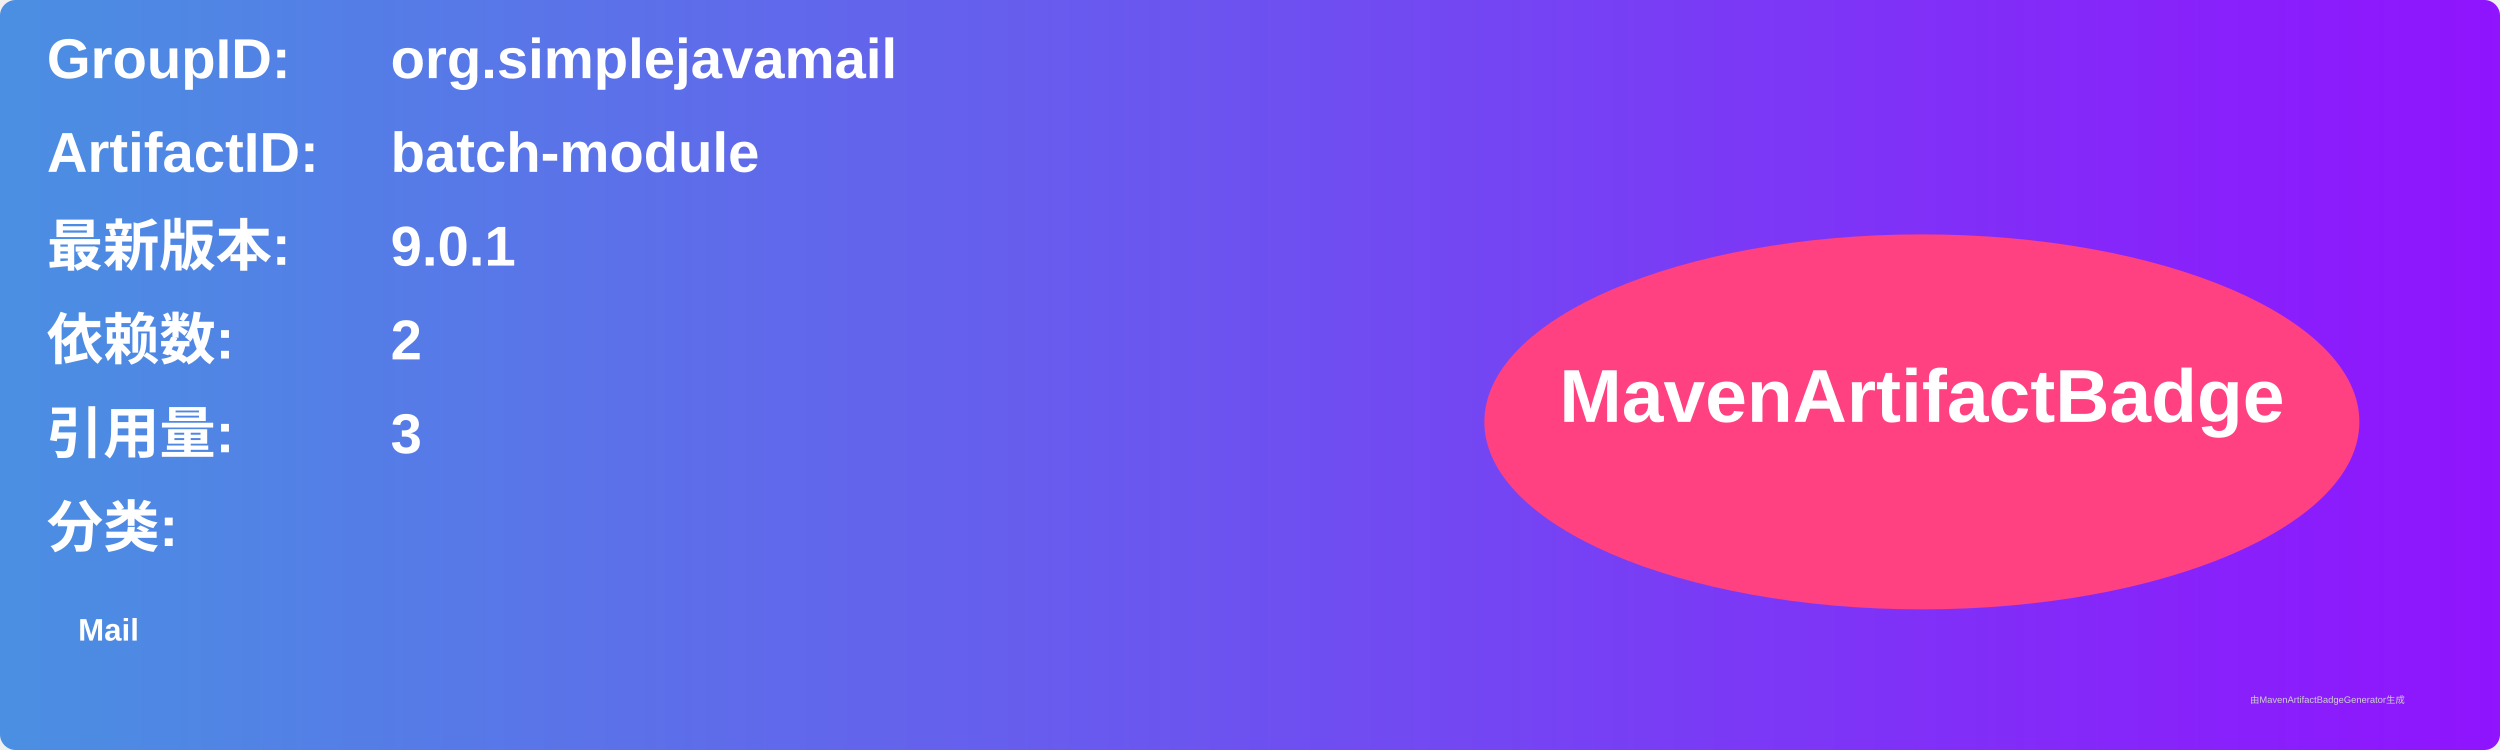
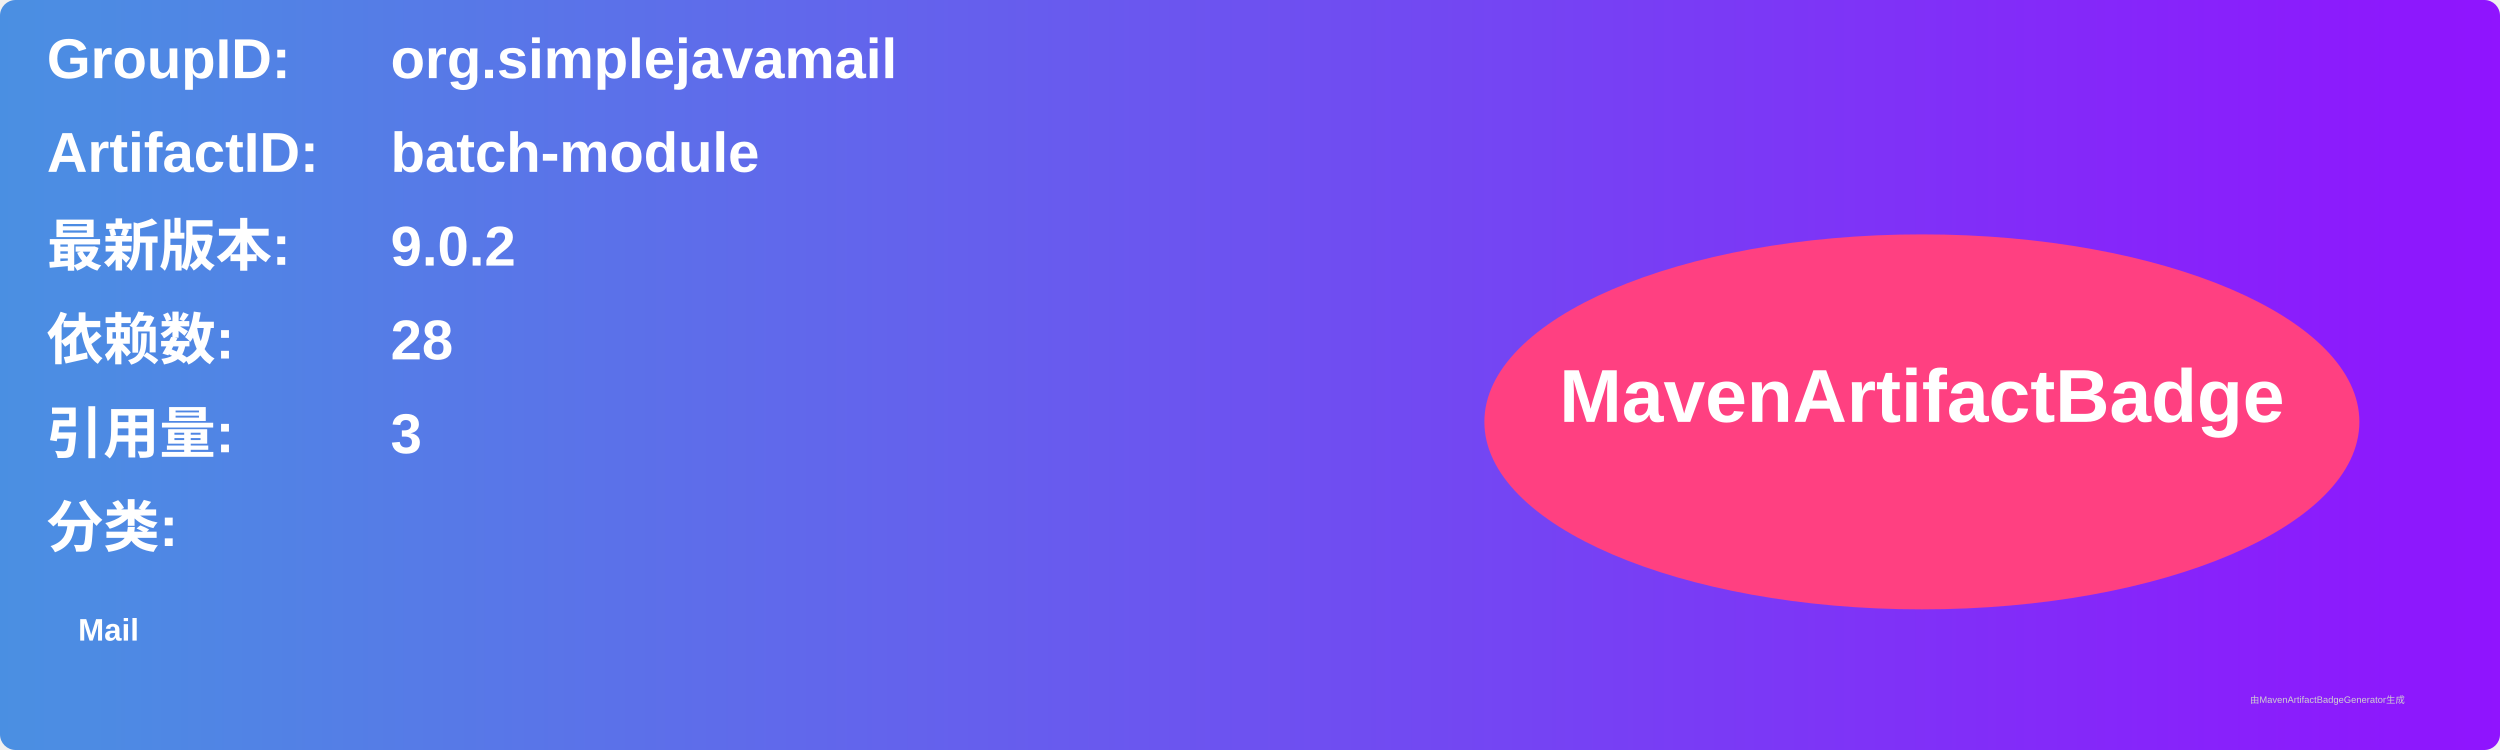
<svg xmlns="http://www.w3.org/2000/svg" width="800" height="240" viewBox="0 0 800 240">
  <linearGradient id="grad" x1="0%" y1="0%" x2="100%" y2="0%">
    <stop offset="0%" stop-color="#4a90e2" />
    <stop offset="100%" stop-color="#9013fe" />
  </linearGradient>
  <rect width="100%" height="100%" rx="5" ry="5" fill="url(#grad)" />
  <g transform="translate(15, 15)">
    <text x="0" y="10" font-family="Arial" font-size="18" fill="white" font-weight="bold" width="260">GroupID:</text>
    <text x="110" y="10" font-family="Arial" font-size="18" fill="white" font-weight="bold" width="460">org.simplejavamail</text>
    <text x="0" y="40" font-family="Arial" font-size="18" fill="white" font-weight="bold" width="260">ArtifactID:</text>
    <text x="110" y="40" font-family="Arial" font-size="18" fill="white" font-weight="bold" width="460">batch-module</text>
    <text x="0" y="70" font-family="Arial" font-size="18" fill="white" font-weight="bold">最新版本:</text>
    <text x="110" y="70" font-family="Arial" font-size="18" fill="white" font-weight="bold">
-       <tspan font-weight="bold">9.0.1</tspan>
+       <tspan font-weight="bold">9.0.2</tspan>
    </text>
    <text x="0" y="100" font-family="Arial" font-size="18" fill="white" font-weight="bold">依赖数: </text>
    <text x="110" y="100" font-family="Arial" font-size="18" fill="white">
-       <tspan font-weight="bold">2</tspan>
+       <tspan font-weight="bold">28</tspan>
    </text>
    <text x="0" y="130" font-family="Arial" font-size="18" fill="white" font-weight="bold">引用量: </text>
    <text x="110" y="130" font-family="Arial" font-size="18" fill="white">
      <tspan font-weight="bold">3</tspan>
    </text>
    <text x="0" y="160" font-family="Arial" font-size="18" fill="white" font-weight="bold">分类:</text>
    <text x="10" y="190" font-family="Arial" font-size="10" fill="white">
      <tspan font-weight="bold">Mail</tspan>
    </text>
    <ellipse cx="600" cy="120" rx="140" ry="60" fill="#ff4081" />
    <text x="600" y="120" text-anchor="middle" font-family="Arial" font-size="24" fill="white" font-weight="bold">MavenArtifactBadge</text>
  </g>
  <text x="720" y="225" font-family="Arial" font-size="3" fill="#d0d0d0">由MavenArtifactBadgeGenerator生成</text>
</svg>
